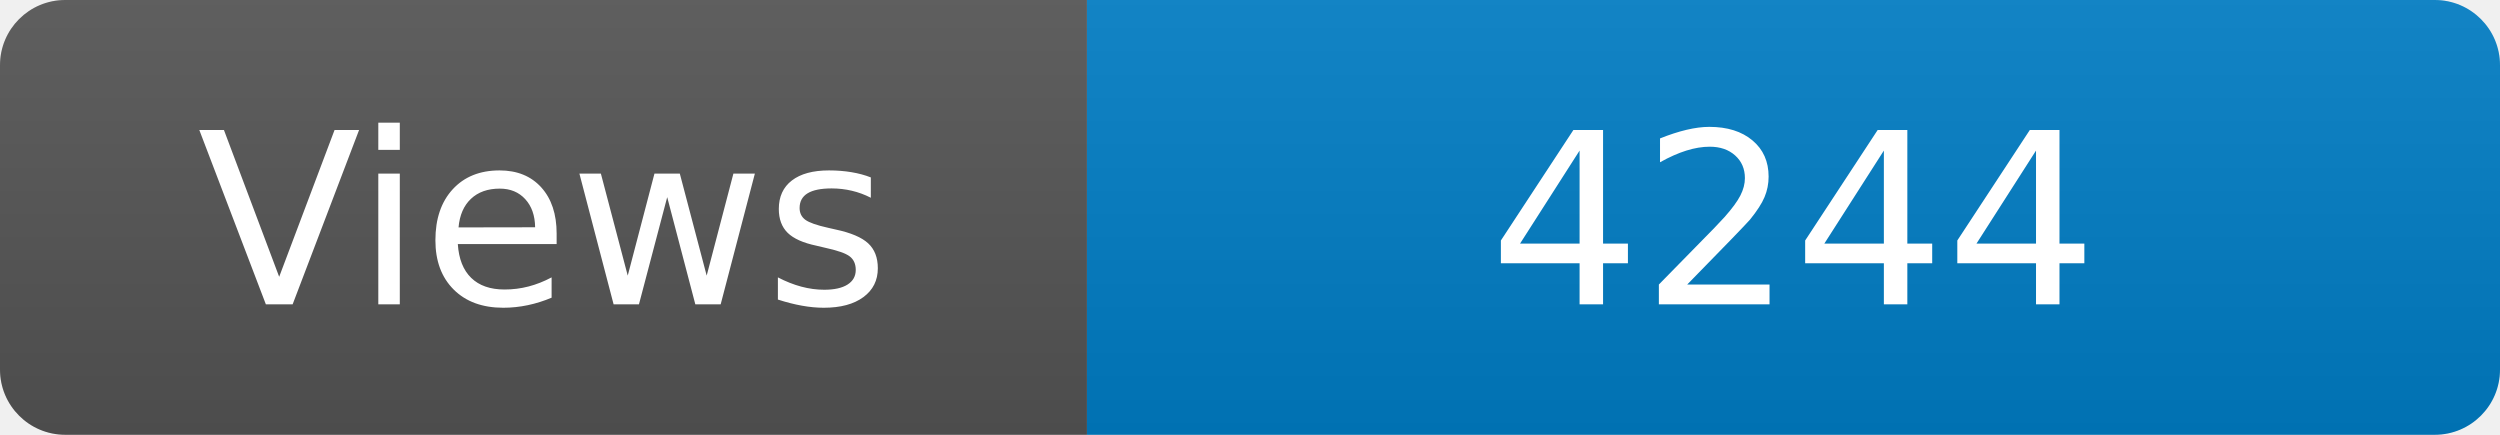
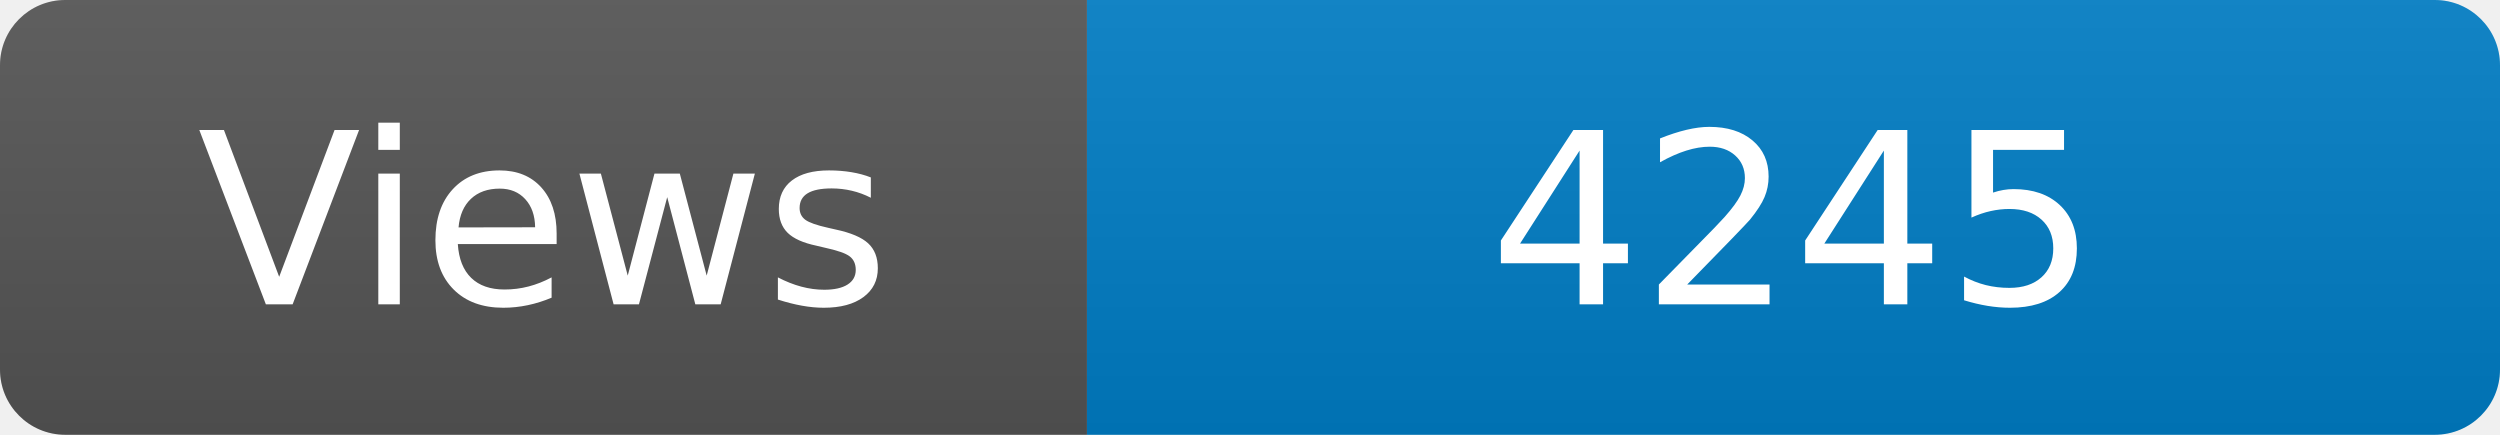
<svg xmlns="http://www.w3.org/2000/svg" width="115" height="20" role="img" aria-label="Maintained?: yes">
  <linearGradient id="s" x2="0" y2="100%">
    <stop offset="0" stop-color="#bbb" stop-opacity=".1" />
    <stop offset="1" stop-opacity=".1" />
  </linearGradient>
  <clipPath id="r">
    <rect width="115" height="20" rx="3" fill="#fff" />
  </clipPath>
  <g clip-path="url(#r)">
    <rect width="50" height="20" fill="#555" />
    <rect x="50" width="160" height="20" fill="#007ec6" />
    <rect width="115" height="20" fill="url(#s)" />
  </g>
  <g fill="#fff" text-anchor="middle" font-family="Verdana,Geneva,DejaVu Sans,sans-serif" font-size="110">
    <text x="250" y="140" transform="scale(.1)" fill="#fff">Views</text>
-     <text x="825" y="140" transform="scale(.1)" fill="#fff">4244</text>
+     <text x="825" y="140" transform="scale(.1)" fill="#fff">4245</text>
  </g>
</svg>
